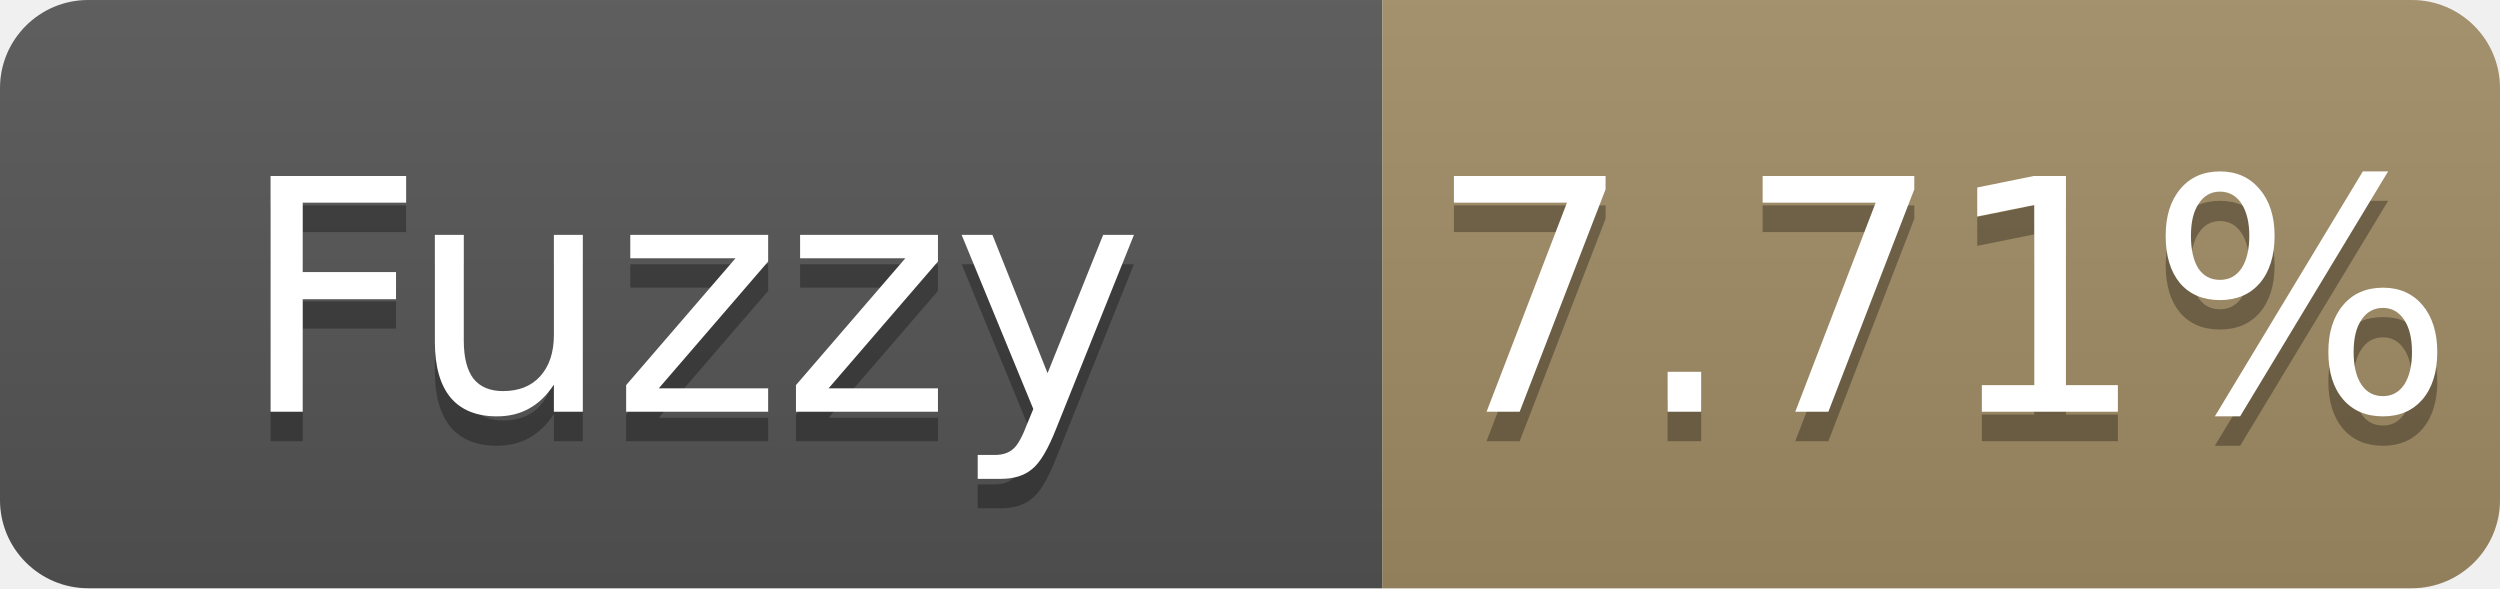
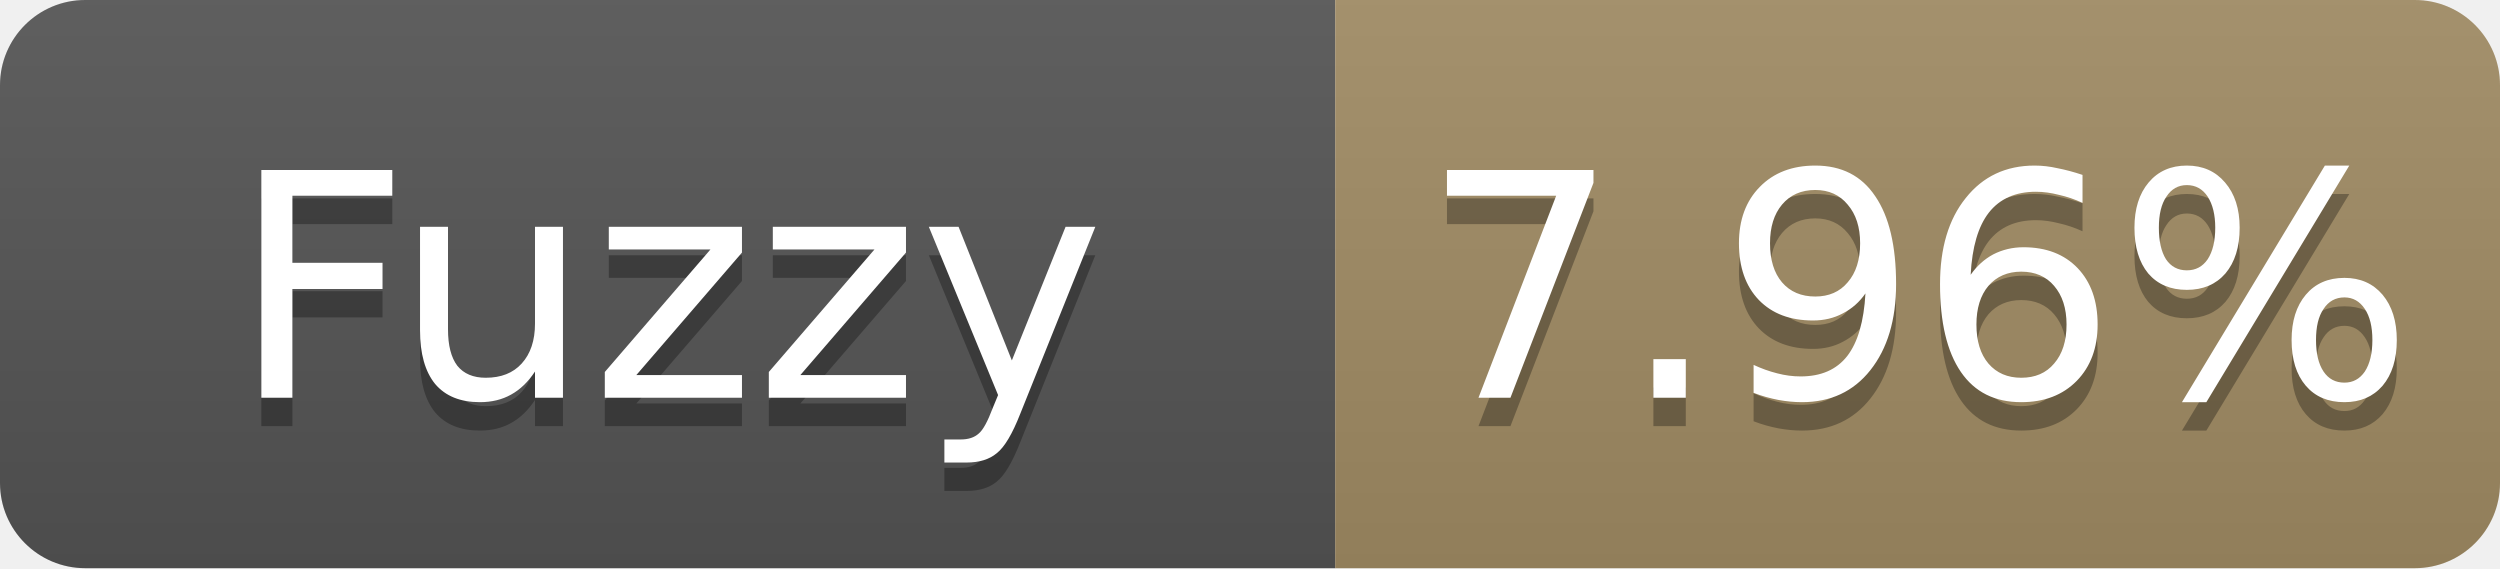
- <svg xmlns="http://www.w3.org/2000/svg" width="85" height="20" role="img" aria-label="Fuzzy: 7.71%">
+ <svg xmlns="http://www.w3.org/2000/svg" width="88" height="20" role="img" aria-label="Fuzzy: 7.96%">
  <linearGradient id="s" x2="0" y2="100%">
    <stop offset="0" stop-color="#bbb" stop-opacity=".1" />
    <stop offset="1" stop-opacity=".1" />
  </linearGradient>
  <clipPath id="r">
-     <rect width="85" height="20" rx="3" fill="#fff" />
+     <rect width="88" height="20" rx="3" fill="#fff" />
  </clipPath>
  <g clip-path="url(#r)">
    <rect width="47" height="20" fill="#555" />
-     <rect x="47" width="38" height="20" fill="#a28c64" />
-     <rect width="85" height="20" fill="url(#s)" />
+     <rect x="47" width="41" height="20" fill="#a28c64" />
+     <rect width="88" height="20" fill="url(#s)" />
  </g>
  <g fill="#fff" text-anchor="middle" font-family="Verdana,Geneva,DejaVu Sans,sans-serif" font-size="11">
    <text x="23.5" y="15" fill="#010101" fill-opacity=".3">Fuzzy</text>
    <text x="23.5" y="14">Fuzzy</text>
-     <text x="66.0" y="15" fill="#010101" fill-opacity=".3">7.71%</text>
-     <text x="66.0" y="14">7.71%</text>
+     <text x="67.5" y="15" fill="#010101" fill-opacity=".3">7.96%</text>
+     <text x="67.5" y="14">7.96%</text>
  </g>
</svg>
